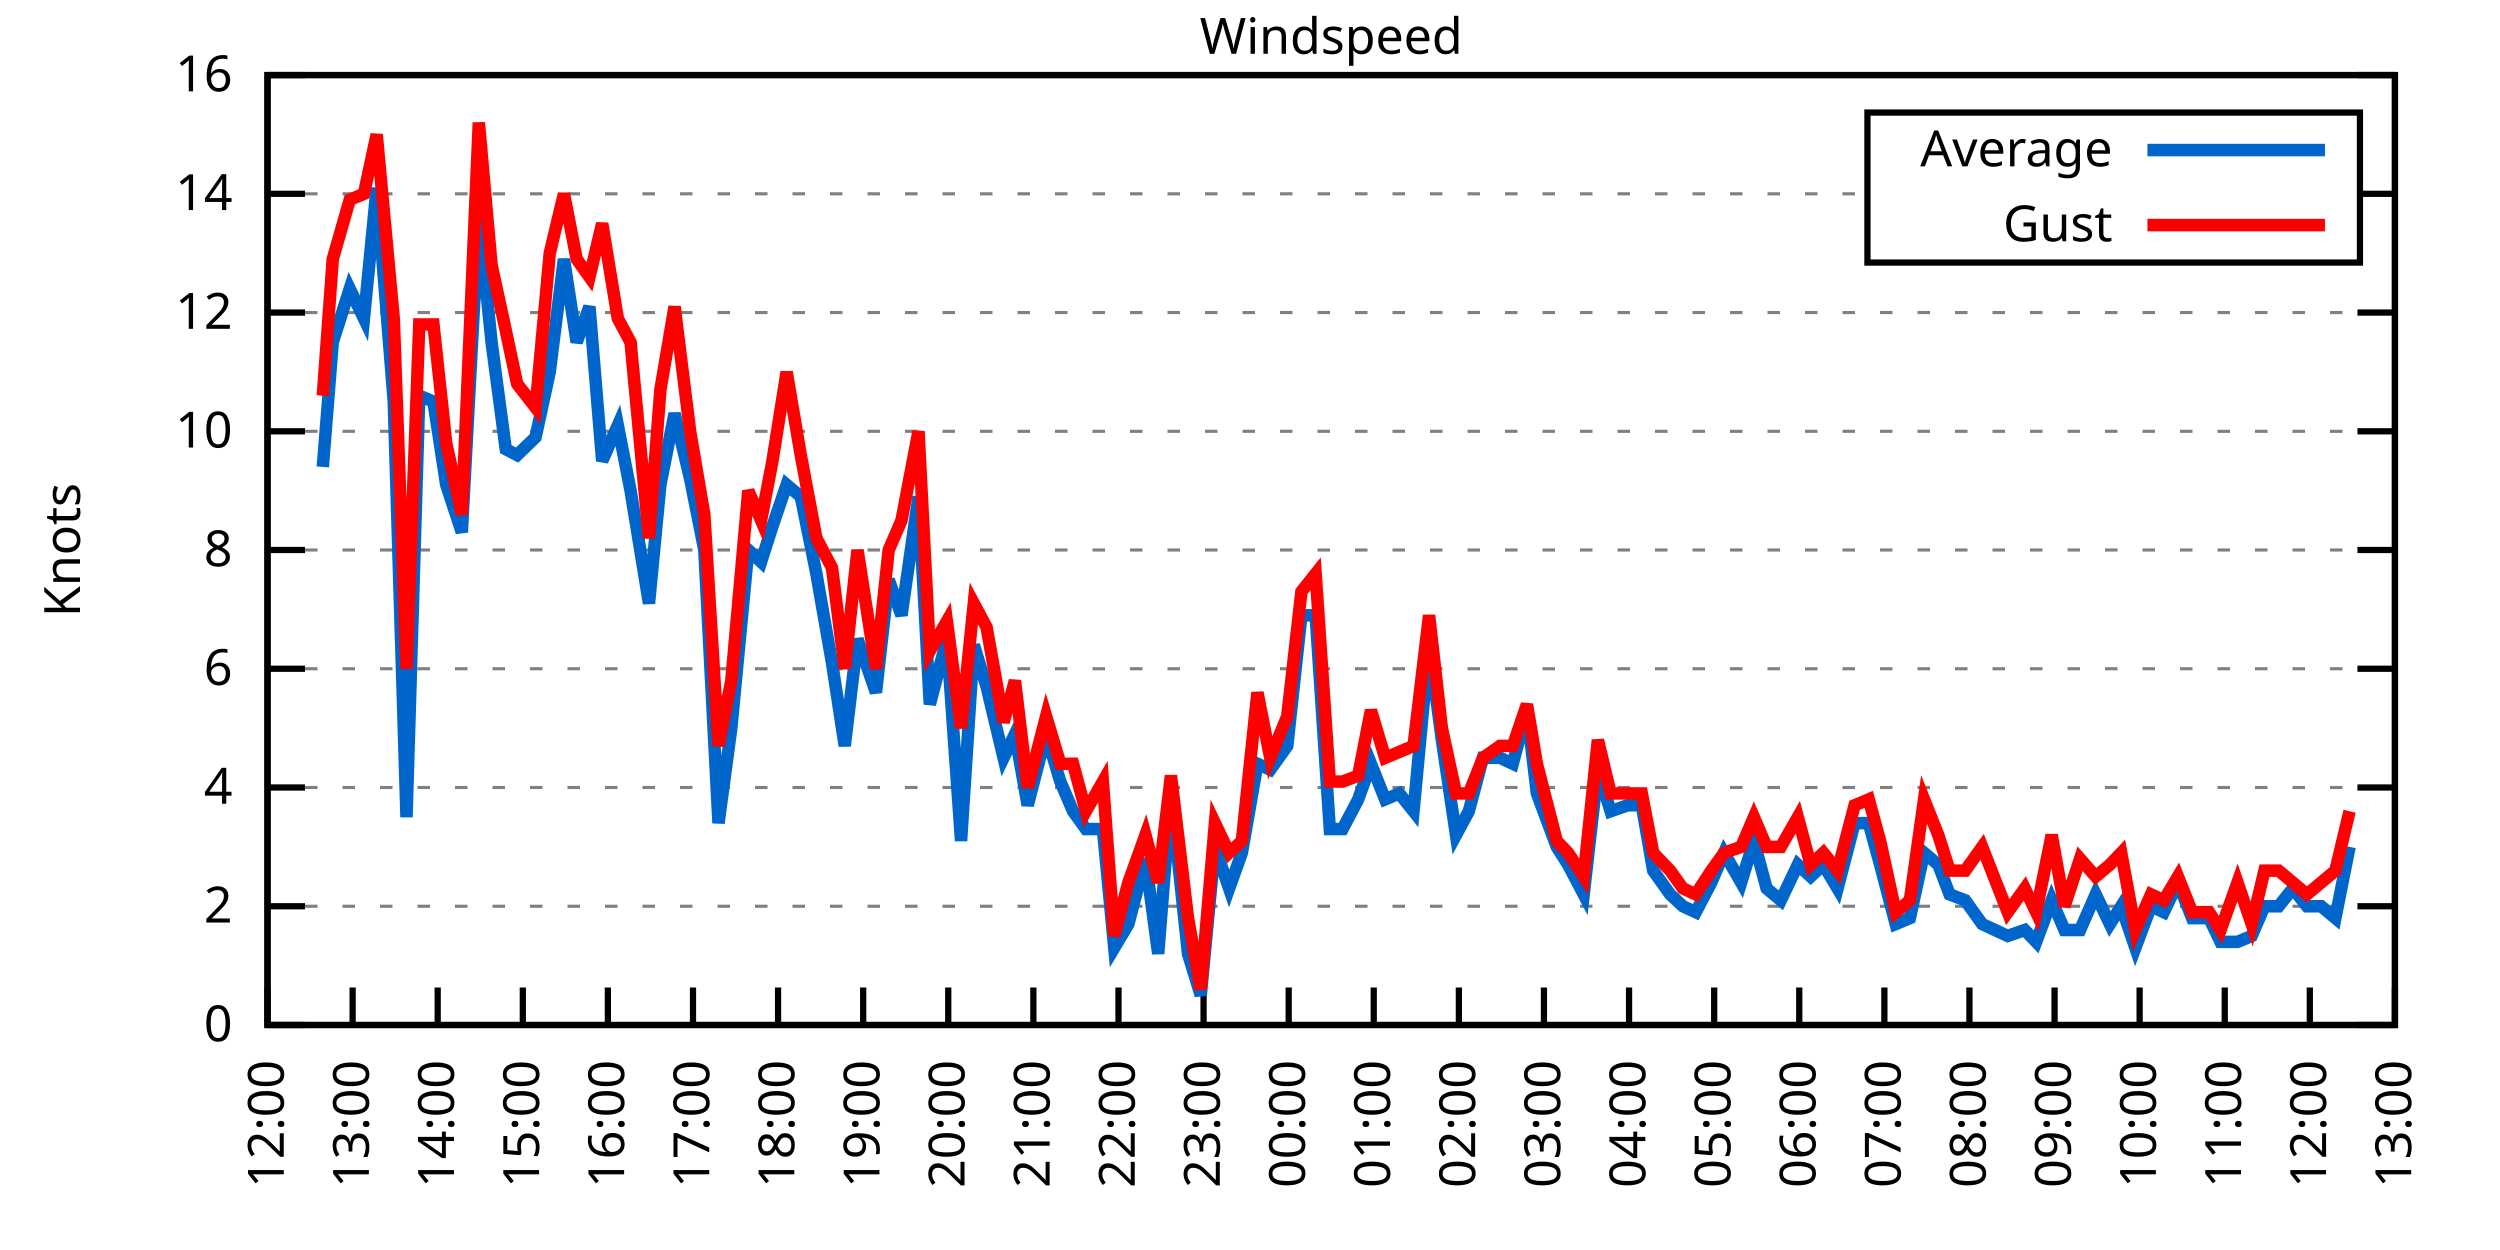
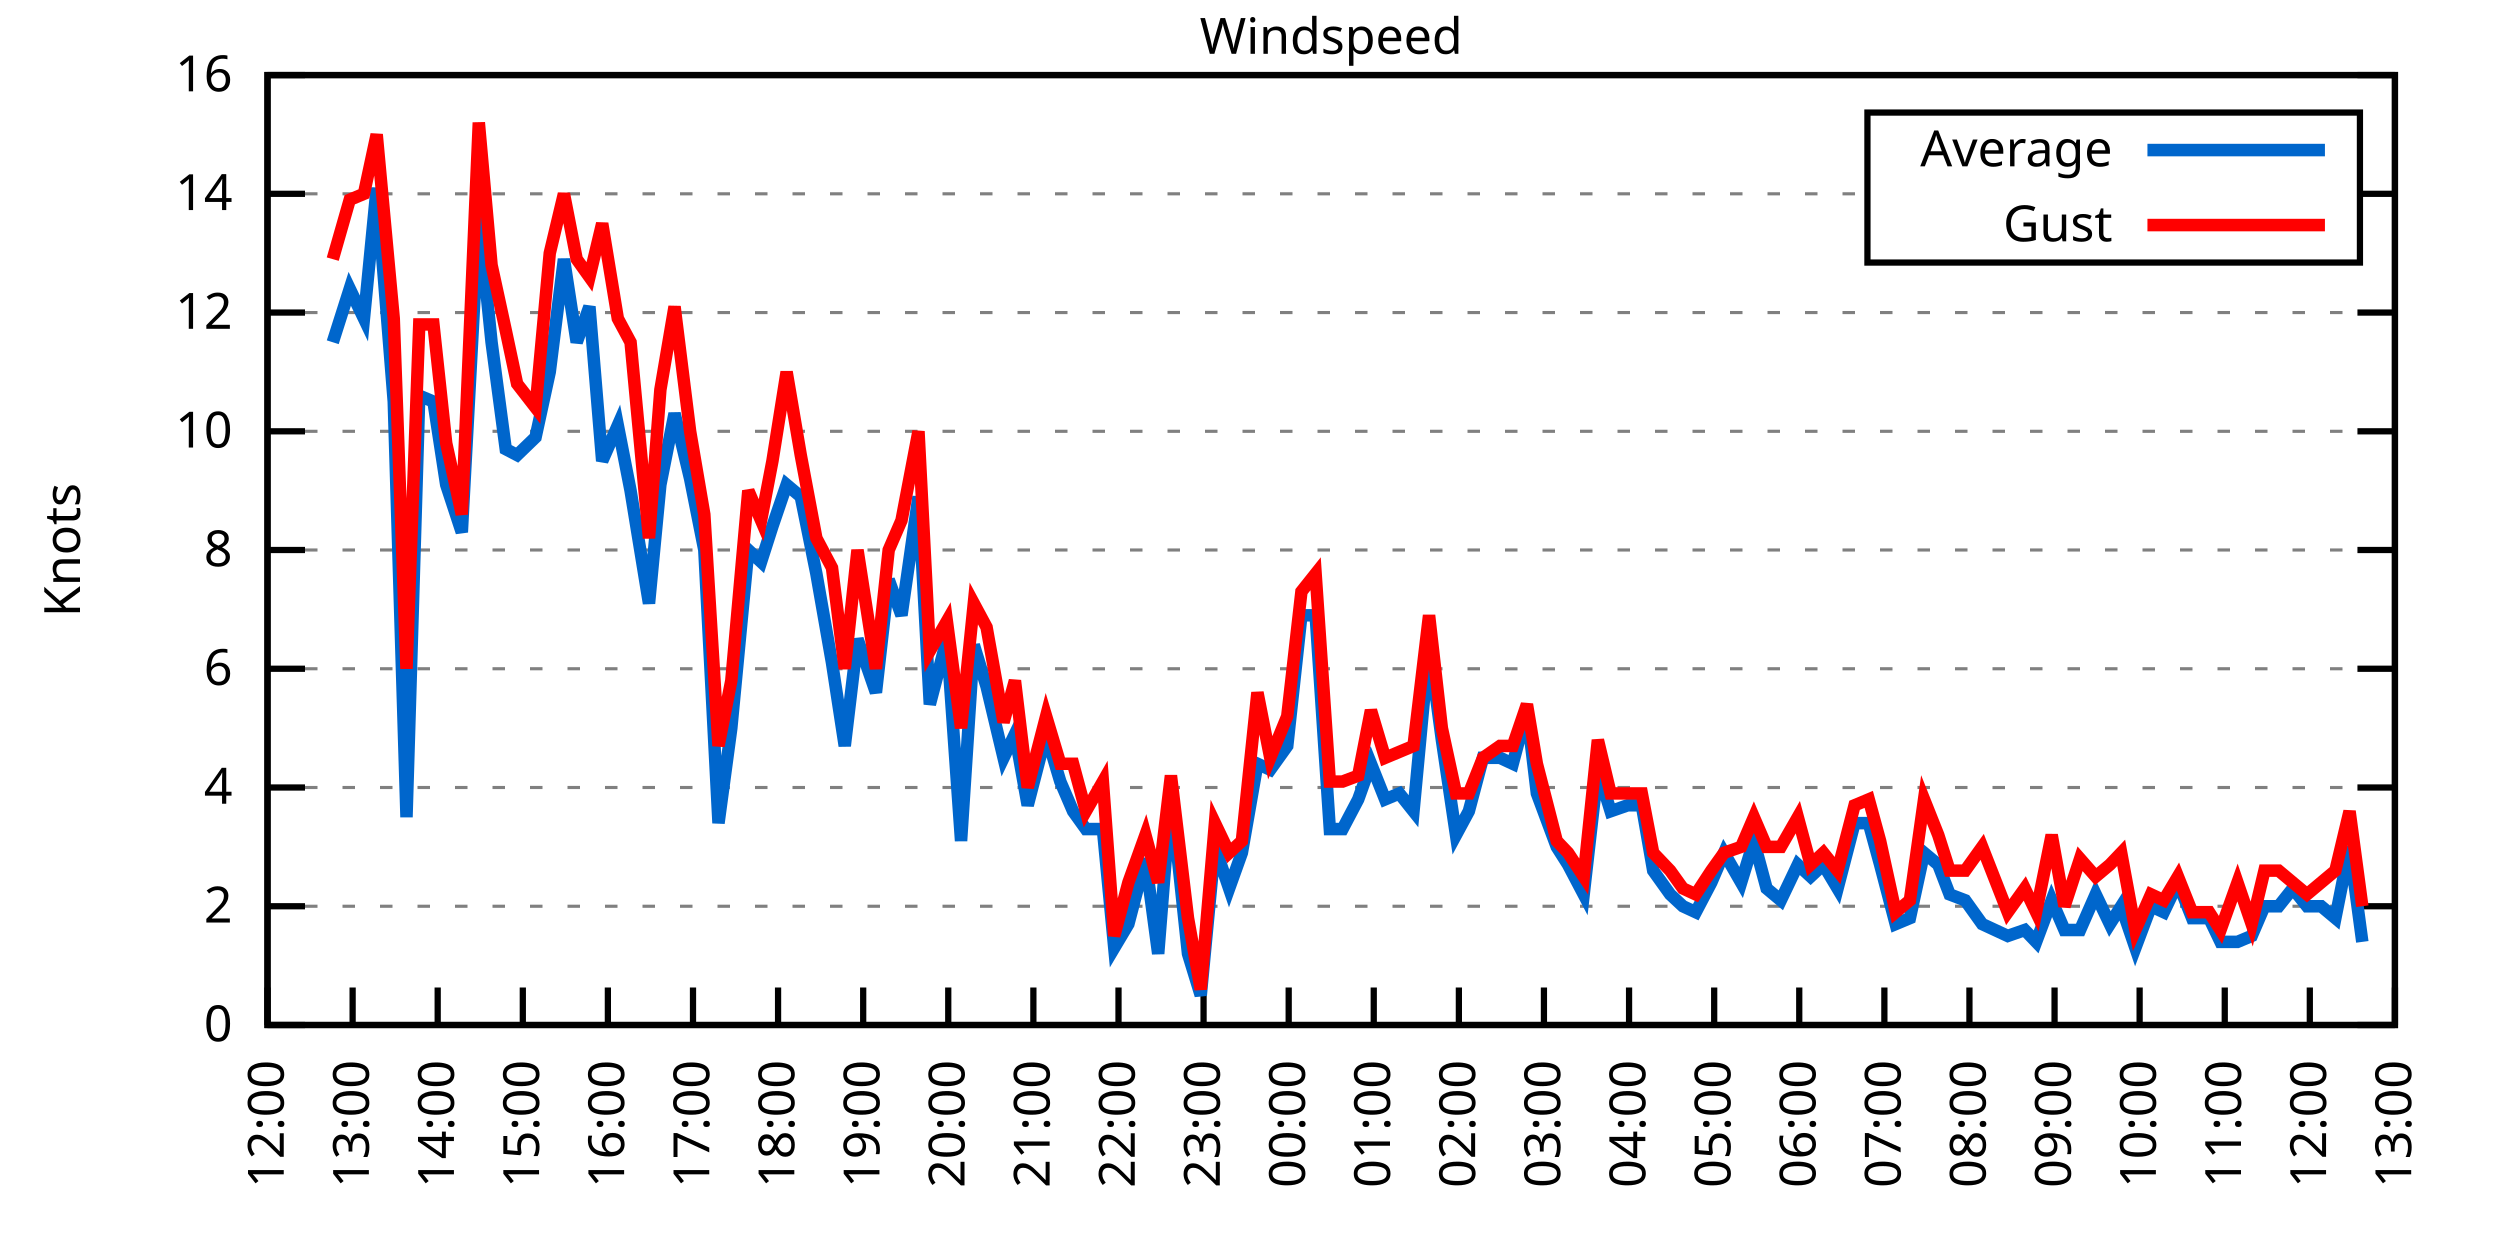
<svg xmlns="http://www.w3.org/2000/svg" xmlns:xlink="http://www.w3.org/1999/xlink" width="400" height="200" viewBox="0 0 400 200">
  <g id="gnuplot_canvas">
    <rect x="0" y="0" width="400" height="200" fill="none" />
    <defs>
      <circle id="gpDot" r="0.5" stroke-width="0.5" stroke="currentColor" />
      <path id="gpPt0" stroke-width="0.333" stroke="currentColor" d="M-1,0 h2 M0,-1 v2" />
      <path id="gpPt1" stroke-width="0.333" stroke="currentColor" d="M-1,-1 L1,1 M1,-1 L-1,1" />
      <path id="gpPt2" stroke-width="0.333" stroke="currentColor" d="M-1,0 L1,0 M0,-1 L0,1 M-1,-1 L1,1 M-1,1 L1,-1" />
      <rect id="gpPt3" stroke-width="0.333" stroke="currentColor" x="-1" y="-1" width="2" height="2" />
      <rect id="gpPt4" stroke-width="0.333" stroke="currentColor" fill="currentColor" x="-1" y="-1" width="2" height="2" />
      <circle id="gpPt5" stroke-width="0.333" stroke="currentColor" cx="0" cy="0" r="1" />
      <use xlink:href="#gpPt5" id="gpPt6" fill="currentColor" stroke="none" />
      <path id="gpPt7" stroke-width="0.333" stroke="currentColor" d="M0,-1.33 L-1.33,0.67 L1.33,0.67 z" />
      <use xlink:href="#gpPt7" id="gpPt8" fill="currentColor" stroke="none" />
      <use xlink:href="#gpPt7" id="gpPt9" stroke="currentColor" transform="rotate(180)" />
      <use xlink:href="#gpPt9" id="gpPt10" fill="currentColor" stroke="none" />
      <use xlink:href="#gpPt3" id="gpPt11" stroke="currentColor" transform="rotate(45)" />
      <use xlink:href="#gpPt11" id="gpPt12" fill="currentColor" stroke="none" />
      <path id="gpPt13" stroke-width="0.333" stroke="currentColor" d="M0,1.330 L1.265,0.411 L0.782,-1.067 L-0.782,-1.076 L-1.265,0.411 z" />
      <use xlink:href="#gpPt13" id="gpPt14" fill="currentColor" stroke="none" />
      <filter id="textbox" filterUnits="objectBoundingBox" x="0" y="0" height="1" width="1">
        <feFlood flood-color="white" flood-opacity="1" result="bgnd" />
        <feComposite in="SourceGraphic" in2="bgnd" operator="atop" />
      </filter>
      <filter id="greybox" filterUnits="objectBoundingBox" x="0" y="0" height="1" width="1">
        <feFlood flood-color="lightgrey" flood-opacity="1" result="grey" />
        <feComposite in="SourceGraphic" in2="grey" operator="atop" />
      </filter>
    </defs>
    <g fill="none" color="white" stroke="currentColor" stroke-width="1.00" stroke-linecap="butt" stroke-linejoin="miter">
</g>
    <g fill="none" color="black" stroke="currentColor" stroke-width="1.00" stroke-linecap="butt" stroke-linejoin="miter">
      <g stroke="none" shape-rendering="crispEdges">
        <polygon fill="rgb(255, 255, 255)" points="42.80,164.00 383.18,164.00 383.18,12.02 42.80,12.02 " />
      </g>
    </g>
    <g fill="none" color="black" stroke="currentColor" stroke-width="1.00" stroke-linecap="butt" stroke-linejoin="miter">
</g>
    <g fill="none" color="black" stroke="black" stroke-width="0.50" stroke-linecap="butt" stroke-linejoin="miter">
</g>
    <g fill="none" color="gray" stroke="currentColor" stroke-width="0.50" stroke-linecap="butt" stroke-linejoin="miter">
      <path stroke="gray" stroke-dasharray="2,4" class="gridline" d="M42.80,164.00 L383.19,164.00  " />
    </g>
    <g fill="none" color="gray" stroke="gray" stroke-width="1.00" stroke-linecap="butt" stroke-linejoin="miter">
</g>
    <g fill="none" color="black" stroke="currentColor" stroke-width="1.00" stroke-linecap="butt" stroke-linejoin="miter">
      <path stroke="black" d="M42.80,164.00 L48.80,164.00 M383.19,164.00 L377.19,164.00  " />
      <g transform="translate(37.20,166.60)" stroke="none" fill="black" font-family="Sans" font-size="8.00" text-anchor="end">
        <text>
          <tspan font-family="Sans"> 0</tspan>
        </text>
      </g>
    </g>
    <g fill="none" color="black" stroke="currentColor" stroke-width="1.00" stroke-linecap="butt" stroke-linejoin="miter">
</g>
    <g fill="none" color="black" stroke="black" stroke-width="0.50" stroke-linecap="butt" stroke-linejoin="miter">
</g>
    <g fill="none" color="gray" stroke="currentColor" stroke-width="0.50" stroke-linecap="butt" stroke-linejoin="miter">
      <path stroke="gray" stroke-dasharray="2,4" class="gridline" d="M42.80,145.00 L383.19,145.00  " />
    </g>
    <g fill="none" color="gray" stroke="gray" stroke-width="1.00" stroke-linecap="butt" stroke-linejoin="miter">
</g>
    <g fill="none" color="black" stroke="currentColor" stroke-width="1.00" stroke-linecap="butt" stroke-linejoin="miter">
      <path stroke="black" d="M42.80,145.00 L48.80,145.00 M383.19,145.00 L377.19,145.00  " />
      <g transform="translate(37.20,147.60)" stroke="none" fill="black" font-family="Sans" font-size="8.00" text-anchor="end">
        <text>
          <tspan font-family="Sans"> 2</tspan>
        </text>
      </g>
    </g>
    <g fill="none" color="black" stroke="currentColor" stroke-width="1.00" stroke-linecap="butt" stroke-linejoin="miter">
</g>
    <g fill="none" color="black" stroke="black" stroke-width="0.50" stroke-linecap="butt" stroke-linejoin="miter">
</g>
    <g fill="none" color="gray" stroke="currentColor" stroke-width="0.50" stroke-linecap="butt" stroke-linejoin="miter">
      <path stroke="gray" stroke-dasharray="2,4" class="gridline" d="M42.80,126.00 L383.19,126.00  " />
    </g>
    <g fill="none" color="gray" stroke="gray" stroke-width="1.00" stroke-linecap="butt" stroke-linejoin="miter">
</g>
    <g fill="none" color="black" stroke="currentColor" stroke-width="1.00" stroke-linecap="butt" stroke-linejoin="miter">
      <path stroke="black" d="M42.80,126.00 L48.80,126.00 M383.19,126.00 L377.19,126.00  " />
      <g transform="translate(37.20,128.60)" stroke="none" fill="black" font-family="Sans" font-size="8.00" text-anchor="end">
        <text>
          <tspan font-family="Sans"> 4</tspan>
        </text>
      </g>
    </g>
    <g fill="none" color="black" stroke="currentColor" stroke-width="1.00" stroke-linecap="butt" stroke-linejoin="miter">
</g>
    <g fill="none" color="black" stroke="black" stroke-width="0.50" stroke-linecap="butt" stroke-linejoin="miter">
</g>
    <g fill="none" color="gray" stroke="currentColor" stroke-width="0.50" stroke-linecap="butt" stroke-linejoin="miter">
      <path stroke="gray" stroke-dasharray="2,4" class="gridline" d="M42.80,107.00 L383.19,107.00  " />
    </g>
    <g fill="none" color="gray" stroke="gray" stroke-width="1.00" stroke-linecap="butt" stroke-linejoin="miter">
</g>
    <g fill="none" color="black" stroke="currentColor" stroke-width="1.00" stroke-linecap="butt" stroke-linejoin="miter">
      <path stroke="black" d="M42.80,107.00 L48.80,107.00 M383.19,107.00 L377.19,107.00  " />
      <g transform="translate(37.20,109.60)" stroke="none" fill="black" font-family="Sans" font-size="8.00" text-anchor="end">
        <text>
          <tspan font-family="Sans"> 6</tspan>
        </text>
      </g>
    </g>
    <g fill="none" color="black" stroke="currentColor" stroke-width="1.00" stroke-linecap="butt" stroke-linejoin="miter">
</g>
    <g fill="none" color="black" stroke="black" stroke-width="0.50" stroke-linecap="butt" stroke-linejoin="miter">
</g>
    <g fill="none" color="gray" stroke="currentColor" stroke-width="0.50" stroke-linecap="butt" stroke-linejoin="miter">
      <path stroke="gray" stroke-dasharray="2,4" class="gridline" d="M42.80,88.00 L383.19,88.00  " />
    </g>
    <g fill="none" color="gray" stroke="gray" stroke-width="1.00" stroke-linecap="butt" stroke-linejoin="miter">
</g>
    <g fill="none" color="black" stroke="currentColor" stroke-width="1.00" stroke-linecap="butt" stroke-linejoin="miter">
      <path stroke="black" d="M42.80,88.00 L48.80,88.00 M383.19,88.00 L377.19,88.00  " />
      <g transform="translate(37.20,90.60)" stroke="none" fill="black" font-family="Sans" font-size="8.00" text-anchor="end">
        <text>
          <tspan font-family="Sans"> 8</tspan>
        </text>
      </g>
    </g>
    <g fill="none" color="black" stroke="currentColor" stroke-width="1.00" stroke-linecap="butt" stroke-linejoin="miter">
</g>
    <g fill="none" color="black" stroke="black" stroke-width="0.50" stroke-linecap="butt" stroke-linejoin="miter">
</g>
    <g fill="none" color="gray" stroke="currentColor" stroke-width="0.50" stroke-linecap="butt" stroke-linejoin="miter">
      <path stroke="gray" stroke-dasharray="2,4" class="gridline" d="M42.80,69.01 L383.19,69.01  " />
    </g>
    <g fill="none" color="gray" stroke="gray" stroke-width="1.00" stroke-linecap="butt" stroke-linejoin="miter">
</g>
    <g fill="none" color="black" stroke="currentColor" stroke-width="1.00" stroke-linecap="butt" stroke-linejoin="miter">
      <path stroke="black" d="M42.80,69.01 L48.80,69.01 M383.19,69.01 L377.19,69.01  " />
      <g transform="translate(37.20,71.61)" stroke="none" fill="black" font-family="Sans" font-size="8.00" text-anchor="end">
        <text>
          <tspan font-family="Sans"> 10</tspan>
        </text>
      </g>
    </g>
    <g fill="none" color="black" stroke="currentColor" stroke-width="1.00" stroke-linecap="butt" stroke-linejoin="miter">
</g>
    <g fill="none" color="black" stroke="black" stroke-width="0.50" stroke-linecap="butt" stroke-linejoin="miter">
</g>
    <g fill="none" color="gray" stroke="currentColor" stroke-width="0.50" stroke-linecap="butt" stroke-linejoin="miter">
      <path stroke="gray" stroke-dasharray="2,4" class="gridline" d="M42.80,50.01 L383.19,50.01  " />
    </g>
    <g fill="none" color="gray" stroke="gray" stroke-width="1.00" stroke-linecap="butt" stroke-linejoin="miter">
</g>
    <g fill="none" color="black" stroke="currentColor" stroke-width="1.00" stroke-linecap="butt" stroke-linejoin="miter">
      <path stroke="black" d="M42.80,50.01 L48.80,50.01 M383.19,50.01 L377.19,50.01  " />
      <g transform="translate(37.20,52.61)" stroke="none" fill="black" font-family="Sans" font-size="8.00" text-anchor="end">
        <text>
          <tspan font-family="Sans"> 12</tspan>
        </text>
      </g>
    </g>
    <g fill="none" color="black" stroke="currentColor" stroke-width="1.00" stroke-linecap="butt" stroke-linejoin="miter">
</g>
    <g fill="none" color="black" stroke="black" stroke-width="0.50" stroke-linecap="butt" stroke-linejoin="miter">
</g>
    <g fill="none" color="gray" stroke="currentColor" stroke-width="0.50" stroke-linecap="butt" stroke-linejoin="miter">
      <path stroke="gray" stroke-dasharray="2,4" class="gridline" d="M42.80,31.01 L298.79,31.01 M377.59,31.01 L383.19,31.01  " />
    </g>
    <g fill="none" color="gray" stroke="gray" stroke-width="1.00" stroke-linecap="butt" stroke-linejoin="miter">
</g>
    <g fill="none" color="black" stroke="currentColor" stroke-width="1.00" stroke-linecap="butt" stroke-linejoin="miter">
      <path stroke="black" d="M42.80,31.01 L48.80,31.01 M383.19,31.01 L377.19,31.01  " />
      <g transform="translate(37.20,33.61)" stroke="none" fill="black" font-family="Sans" font-size="8.00" text-anchor="end">
        <text>
          <tspan font-family="Sans"> 14</tspan>
        </text>
      </g>
    </g>
    <g fill="none" color="black" stroke="currentColor" stroke-width="1.00" stroke-linecap="butt" stroke-linejoin="miter">
</g>
    <g fill="none" color="black" stroke="black" stroke-width="0.50" stroke-linecap="butt" stroke-linejoin="miter">
</g>
    <g fill="none" color="gray" stroke="currentColor" stroke-width="0.50" stroke-linecap="butt" stroke-linejoin="miter">
      <path stroke="gray" stroke-dasharray="2,4" class="gridline" d="M42.80,12.01 L383.19,12.01  " />
    </g>
    <g fill="none" color="gray" stroke="gray" stroke-width="1.00" stroke-linecap="butt" stroke-linejoin="miter">
</g>
    <g fill="none" color="black" stroke="currentColor" stroke-width="1.00" stroke-linecap="butt" stroke-linejoin="miter">
      <path stroke="black" d="M42.80,12.01 L48.80,12.01 M383.19,12.01 L377.19,12.01  " />
      <g transform="translate(37.20,14.61)" stroke="none" fill="black" font-family="Sans" font-size="8.00" text-anchor="end">
        <text>
          <tspan font-family="Sans"> 16</tspan>
        </text>
      </g>
    </g>
    <g fill="none" color="black" stroke="currentColor" stroke-width="1.00" stroke-linecap="butt" stroke-linejoin="miter">
      <path stroke="black" d="M42.80,164.00 L42.80,158.00  " />
      <g transform="translate(45.40,169.60) rotate(270.00)" stroke="none" fill="black" font-family="Sans" font-size="8.00" text-anchor="end">
        <text>
          <tspan font-family="Sans">12:00</tspan>
        </text>
      </g>
    </g>
    <g fill="none" color="black" stroke="currentColor" stroke-width="1.00" stroke-linecap="butt" stroke-linejoin="miter">
      <path stroke="black" d="M56.42,164.00 L56.42,158.00  " />
      <g transform="translate(59.02,169.60) rotate(270.00)" stroke="none" fill="black" font-family="Sans" font-size="8.00" text-anchor="end">
        <text>
          <tspan font-family="Sans">13:00</tspan>
        </text>
      </g>
    </g>
    <g fill="none" color="black" stroke="currentColor" stroke-width="1.00" stroke-linecap="butt" stroke-linejoin="miter">
      <path stroke="black" d="M70.03,164.00 L70.03,158.00  " />
      <g transform="translate(72.63,169.60) rotate(270.00)" stroke="none" fill="black" font-family="Sans" font-size="8.00" text-anchor="end">
        <text>
          <tspan font-family="Sans">14:00</tspan>
        </text>
      </g>
    </g>
    <g fill="none" color="black" stroke="currentColor" stroke-width="1.00" stroke-linecap="butt" stroke-linejoin="miter">
      <path stroke="black" d="M83.65,164.00 L83.65,158.00  " />
      <g transform="translate(86.25,169.60) rotate(270.00)" stroke="none" fill="black" font-family="Sans" font-size="8.00" text-anchor="end">
        <text>
          <tspan font-family="Sans">15:00</tspan>
        </text>
      </g>
    </g>
    <g fill="none" color="black" stroke="currentColor" stroke-width="1.00" stroke-linecap="butt" stroke-linejoin="miter">
      <path stroke="black" d="M97.26,164.00 L97.26,158.00  " />
      <g transform="translate(99.86,169.60) rotate(270.00)" stroke="none" fill="black" font-family="Sans" font-size="8.00" text-anchor="end">
        <text>
          <tspan font-family="Sans">16:00</tspan>
        </text>
      </g>
    </g>
    <g fill="none" color="black" stroke="currentColor" stroke-width="1.00" stroke-linecap="butt" stroke-linejoin="miter">
      <path stroke="black" d="M110.88,164.00 L110.88,158.00  " />
      <g transform="translate(113.48,169.60) rotate(270.00)" stroke="none" fill="black" font-family="Sans" font-size="8.00" text-anchor="end">
        <text>
          <tspan font-family="Sans">17:00</tspan>
        </text>
      </g>
    </g>
    <g fill="none" color="black" stroke="currentColor" stroke-width="1.00" stroke-linecap="butt" stroke-linejoin="miter">
      <path stroke="black" d="M124.49,164.00 L124.49,158.00  " />
      <g transform="translate(127.09,169.60) rotate(270.00)" stroke="none" fill="black" font-family="Sans" font-size="8.00" text-anchor="end">
        <text>
          <tspan font-family="Sans">18:00</tspan>
        </text>
      </g>
    </g>
    <g fill="none" color="black" stroke="currentColor" stroke-width="1.00" stroke-linecap="butt" stroke-linejoin="miter">
      <path stroke="black" d="M138.11,164.00 L138.11,158.00  " />
      <g transform="translate(140.71,169.60) rotate(270.00)" stroke="none" fill="black" font-family="Sans" font-size="8.00" text-anchor="end">
        <text>
          <tspan font-family="Sans">19:00</tspan>
        </text>
      </g>
    </g>
    <g fill="none" color="black" stroke="currentColor" stroke-width="1.00" stroke-linecap="butt" stroke-linejoin="miter">
      <path stroke="black" d="M151.72,164.00 L151.72,158.00  " />
      <g transform="translate(154.32,169.60) rotate(270.00)" stroke="none" fill="black" font-family="Sans" font-size="8.00" text-anchor="end">
        <text>
          <tspan font-family="Sans">20:00</tspan>
        </text>
      </g>
    </g>
    <g fill="none" color="black" stroke="currentColor" stroke-width="1.00" stroke-linecap="butt" stroke-linejoin="miter">
      <path stroke="black" d="M165.34,164.00 L165.34,158.00  " />
      <g transform="translate(167.94,169.60) rotate(270.00)" stroke="none" fill="black" font-family="Sans" font-size="8.00" text-anchor="end">
        <text>
          <tspan font-family="Sans">21:00</tspan>
        </text>
      </g>
    </g>
    <g fill="none" color="black" stroke="currentColor" stroke-width="1.00" stroke-linecap="butt" stroke-linejoin="miter">
      <path stroke="black" d="M178.96,164.00 L178.96,158.00  " />
      <g transform="translate(181.56,169.60) rotate(270.00)" stroke="none" fill="black" font-family="Sans" font-size="8.00" text-anchor="end">
        <text>
          <tspan font-family="Sans">22:00</tspan>
        </text>
      </g>
    </g>
    <g fill="none" color="black" stroke="currentColor" stroke-width="1.00" stroke-linecap="butt" stroke-linejoin="miter">
      <path stroke="black" d="M192.57,164.00 L192.57,158.00  " />
      <g transform="translate(195.17,169.60) rotate(270.00)" stroke="none" fill="black" font-family="Sans" font-size="8.00" text-anchor="end">
        <text>
          <tspan font-family="Sans">23:00</tspan>
        </text>
      </g>
    </g>
    <g fill="none" color="black" stroke="currentColor" stroke-width="1.00" stroke-linecap="butt" stroke-linejoin="miter">
      <path stroke="black" d="M206.19,164.00 L206.19,158.00  " />
      <g transform="translate(208.79,169.60) rotate(270.00)" stroke="none" fill="black" font-family="Sans" font-size="8.00" text-anchor="end">
        <text>
          <tspan font-family="Sans">00:00</tspan>
        </text>
      </g>
    </g>
    <g fill="none" color="black" stroke="currentColor" stroke-width="1.00" stroke-linecap="butt" stroke-linejoin="miter">
      <path stroke="black" d="M219.80,164.00 L219.80,158.00  " />
      <g transform="translate(222.40,169.60) rotate(270.00)" stroke="none" fill="black" font-family="Sans" font-size="8.00" text-anchor="end">
        <text>
          <tspan font-family="Sans">01:00</tspan>
        </text>
      </g>
    </g>
    <g fill="none" color="black" stroke="currentColor" stroke-width="1.00" stroke-linecap="butt" stroke-linejoin="miter">
      <path stroke="black" d="M233.42,164.00 L233.42,158.00  " />
      <g transform="translate(236.02,169.60) rotate(270.00)" stroke="none" fill="black" font-family="Sans" font-size="8.00" text-anchor="end">
        <text>
          <tspan font-family="Sans">02:00</tspan>
        </text>
      </g>
    </g>
    <g fill="none" color="black" stroke="currentColor" stroke-width="1.00" stroke-linecap="butt" stroke-linejoin="miter">
      <path stroke="black" d="M247.03,164.00 L247.03,158.00  " />
      <g transform="translate(249.63,169.60) rotate(270.00)" stroke="none" fill="black" font-family="Sans" font-size="8.00" text-anchor="end">
        <text>
          <tspan font-family="Sans">03:00</tspan>
        </text>
      </g>
    </g>
    <g fill="none" color="black" stroke="currentColor" stroke-width="1.00" stroke-linecap="butt" stroke-linejoin="miter">
      <path stroke="black" d="M260.65,164.00 L260.65,158.00  " />
      <g transform="translate(263.25,169.60) rotate(270.00)" stroke="none" fill="black" font-family="Sans" font-size="8.00" text-anchor="end">
        <text>
          <tspan font-family="Sans">04:00</tspan>
        </text>
      </g>
    </g>
    <g fill="none" color="black" stroke="currentColor" stroke-width="1.00" stroke-linecap="butt" stroke-linejoin="miter">
      <path stroke="black" d="M274.27,164.00 L274.27,158.00  " />
      <g transform="translate(276.87,169.60) rotate(270.00)" stroke="none" fill="black" font-family="Sans" font-size="8.00" text-anchor="end">
        <text>
          <tspan font-family="Sans">05:00</tspan>
        </text>
      </g>
    </g>
    <g fill="none" color="black" stroke="currentColor" stroke-width="1.00" stroke-linecap="butt" stroke-linejoin="miter">
      <path stroke="black" d="M287.88,164.00 L287.88,158.00  " />
      <g transform="translate(290.48,169.60) rotate(270.00)" stroke="none" fill="black" font-family="Sans" font-size="8.00" text-anchor="end">
        <text>
          <tspan font-family="Sans">06:00</tspan>
        </text>
      </g>
    </g>
    <g fill="none" color="black" stroke="currentColor" stroke-width="1.00" stroke-linecap="butt" stroke-linejoin="miter">
      <path stroke="black" d="M301.50,164.00 L301.50,158.00  " />
      <g transform="translate(304.10,169.60) rotate(270.00)" stroke="none" fill="black" font-family="Sans" font-size="8.00" text-anchor="end">
        <text>
          <tspan font-family="Sans">07:00</tspan>
        </text>
      </g>
    </g>
    <g fill="none" color="black" stroke="currentColor" stroke-width="1.00" stroke-linecap="butt" stroke-linejoin="miter">
      <path stroke="black" d="M315.11,164.00 L315.11,158.00  " />
      <g transform="translate(317.71,169.60) rotate(270.00)" stroke="none" fill="black" font-family="Sans" font-size="8.00" text-anchor="end">
        <text>
          <tspan font-family="Sans">08:00</tspan>
        </text>
      </g>
    </g>
    <g fill="none" color="black" stroke="currentColor" stroke-width="1.00" stroke-linecap="butt" stroke-linejoin="miter">
      <path stroke="black" d="M328.73,164.00 L328.73,158.00  " />
      <g transform="translate(331.33,169.60) rotate(270.00)" stroke="none" fill="black" font-family="Sans" font-size="8.00" text-anchor="end">
        <text>
          <tspan font-family="Sans">09:00</tspan>
        </text>
      </g>
    </g>
    <g fill="none" color="black" stroke="currentColor" stroke-width="1.00" stroke-linecap="butt" stroke-linejoin="miter">
      <path stroke="black" d="M342.34,164.00 L342.34,158.00  " />
      <g transform="translate(344.94,169.60) rotate(270.00)" stroke="none" fill="black" font-family="Sans" font-size="8.00" text-anchor="end">
        <text>
          <tspan font-family="Sans">10:00</tspan>
        </text>
      </g>
    </g>
    <g fill="none" color="black" stroke="currentColor" stroke-width="1.00" stroke-linecap="butt" stroke-linejoin="miter">
      <path stroke="black" d="M355.96,164.00 L355.96,158.00  " />
      <g transform="translate(358.56,169.60) rotate(270.00)" stroke="none" fill="black" font-family="Sans" font-size="8.00" text-anchor="end">
        <text>
          <tspan font-family="Sans">11:00</tspan>
        </text>
      </g>
    </g>
    <g fill="none" color="black" stroke="currentColor" stroke-width="1.00" stroke-linecap="butt" stroke-linejoin="miter">
      <path stroke="black" d="M369.57,164.00 L369.57,158.00  " />
      <g transform="translate(372.17,169.60) rotate(270.00)" stroke="none" fill="black" font-family="Sans" font-size="8.00" text-anchor="end">
        <text>
          <tspan font-family="Sans">12:00</tspan>
        </text>
      </g>
    </g>
    <g fill="none" color="black" stroke="currentColor" stroke-width="1.00" stroke-linecap="butt" stroke-linejoin="miter">
      <path stroke="black" d="M383.19,164.00 L383.19,158.00  " />
      <g transform="translate(385.79,169.60) rotate(270.00)" stroke="none" fill="black" font-family="Sans" font-size="8.00" text-anchor="end">
        <text>
          <tspan font-family="Sans">13:00</tspan>
        </text>
      </g>
    </g>
    <g fill="none" color="black" stroke="currentColor" stroke-width="1.00" stroke-linecap="butt" stroke-linejoin="miter">
</g>
    <g fill="none" color="black" stroke="currentColor" stroke-width="1.00" stroke-linecap="butt" stroke-linejoin="miter">
      <path stroke="black" d="M42.80,12.01 L42.80,164.00 L383.19,164.00 L383.19,12.01 L42.80,12.01 Z  " />
    </g>
    <g fill="none" color="black" stroke="currentColor" stroke-width="1.00" stroke-linecap="butt" stroke-linejoin="miter">
</g>
    <g fill="none" color="black" stroke="currentColor" stroke-width="1.00" stroke-linecap="butt" stroke-linejoin="miter">
      <path stroke="black" d="M298.79,42.01 L298.79,18.01 L377.59,18.01 L377.59,42.01 L298.79,42.01 Z  " />
    </g>
    <g id="Windspeed_plot_1">
      <g fill="none" color="white" stroke="black" stroke-width="2.00" stroke-linecap="butt" stroke-linejoin="miter">
</g>
      <g fill="none" color="black" stroke="currentColor" stroke-width="2.00" stroke-linecap="butt" stroke-linejoin="miter">
        <g transform="translate(337.99,26.61)" stroke="none" fill="black" font-family="Sans" font-size="8.00" text-anchor="end">
          <text>
            <tspan font-family="Sans">Average</tspan>
          </text>
        </g>
      </g>
      <g fill="none" color="black" stroke="currentColor" stroke-width="2.00" stroke-linecap="butt" stroke-linejoin="miter">
-         <path stroke="rgb(  0, 102, 204)" d="M343.59,24.01 L371.99,24.01 M51.65,74.71 L53.24,54.76 L55.96,46.21 L58.23,50.96 L60.27,30.06 L63.00,64.26   L65.04,130.75 L67.08,63.31 L69.35,64.26 L71.39,77.56 L73.89,85.16 L76.61,34.81 L78.65,54.76 L80.92,71.86   L82.74,72.81 L85.69,69.96 L87.96,59.51 L90.23,41.46 L92.27,54.76 L94.31,49.06 L96.35,73.76 L98.85,68.06   L100.89,78.51 L103.84,96.55 L105.66,77.56 L107.93,66.16 L110.42,76.61 L112.69,88.00 L114.96,131.70 L117.01,116.50   L119.73,88.00 L121.77,89.90 L123.59,84.21 L125.86,77.56 L128.12,79.46 L130.62,91.80 L133.12,106.05 L135.16,119.35   L137.20,102.25 L140.15,110.80 L142.19,92.75 L144.24,98.45 L146.96,79.46 L148.77,112.70 L151.50,102.25 L153.77,134.55   L155.81,103.20 L157.85,109.85 L160.57,121.25 L162.39,117.45 L164.43,128.85 L167.38,117.45 L169.65,125.05 L171.69,129.80   L173.74,132.65 L176.46,132.65 L178.28,151.65 L180.54,147.85 L183.27,137.40 L185.31,152.60 L187.35,126.95 L190.08,152.60   L192.12,159.25 L194.39,135.50 L196.66,142.15 L198.70,136.45 L201.19,122.20 L203.24,123.15 L205.96,119.35 L208.23,98.45   L210.50,98.45 L212.77,132.65 L214.81,132.65 L217.31,127.90 L219.35,122.20 L221.62,127.90 L223.89,126.95 L226.16,129.80   L228.65,103.20 L230.70,118.40 L232.96,133.60 L235.01,129.80 L237.28,121.25 L240.00,121.25 L242.04,122.20 L244.31,113.65   L245.90,126.95 L249.08,135.50 L250.89,138.35 L253.39,143.10 L255.66,123.15 L257.70,129.80 L260.42,128.85 L262.69,128.85   L264.51,139.30 L267.23,143.10 L269.27,145.00 L271.32,145.95 L273.81,141.20 L275.85,136.45 L278.58,141.20 L280.62,134.55   L282.66,142.15 L284.93,144.05 L287.65,138.35 L289.70,140.25 L291.74,138.35 L294.01,142.15 L296.73,131.70 L299.00,131.70   L300.82,138.35 L303.31,147.85 L305.58,146.90 L307.85,136.45 L310.12,138.35 L311.94,143.10 L314.43,144.05 L317.15,147.85   L321.24,149.75 L323.96,148.80 L325.78,150.70 L328.27,144.05 L330.32,148.80 L332.81,148.80 L335.31,143.10 L337.58,147.85   L339.39,145.00 L341.66,151.65 L344.16,145.00 L346.20,145.95 L348.47,141.20 L350.74,146.90 L353.46,146.90 L355.28,150.70   L358.00,150.70 L360.27,149.75 L362.31,145.00 L364.58,145.00 L366.85,142.15 L369.12,145.00 L371.39,145.00 L373.66,146.90   L375.93,135.50  " />
+         <path stroke="rgb(  0, 102, 204)" d="M343.59,24.01 L371.99,24.01 M53.24,54.76 L55.96,46.21 L58.23,50.96 L60.27,30.06 L63.00,64.26 L65.04,130.75   L67.08,63.31 L69.35,64.26 L71.39,77.56 L73.89,85.16 L76.61,34.81 L78.65,54.76 L80.92,71.86 L82.74,72.81   L85.69,69.96 L87.96,59.51 L90.23,41.46 L92.27,54.76 L94.31,49.06 L96.35,73.76 L98.85,68.06 L100.89,78.51   L103.84,96.55 L105.66,77.56 L107.93,66.16 L110.42,76.61 L112.69,88.00 L114.96,131.70 L117.01,116.50 L119.73,88.00   L121.77,89.90 L123.59,84.21 L125.86,77.56 L128.12,79.46 L130.62,91.80 L133.12,106.05 L135.16,119.35 L137.20,102.25   L140.15,110.80 L142.19,92.75 L144.24,98.45 L146.96,79.46 L148.77,112.70 L151.50,102.25 L153.77,134.55 L155.81,103.20   L157.85,109.85 L160.57,121.25 L162.39,117.45 L164.43,128.85 L167.38,117.45 L169.65,125.05 L171.69,129.80 L173.74,132.65   L176.46,132.65 L178.28,151.65 L180.54,147.85 L183.27,137.40 L185.31,152.60 L187.35,126.95 L190.08,152.60 L192.12,159.25   L194.39,135.50 L196.66,142.15 L198.70,136.45 L201.19,122.20 L203.24,123.15 L205.96,119.35 L208.23,98.45 L210.50,98.45   L212.77,132.65 L214.81,132.65 L217.31,127.90 L219.35,122.20 L221.62,127.90 L223.89,126.95 L226.16,129.80 L228.65,103.20   L230.70,118.40 L232.96,133.60 L235.01,129.80 L237.28,121.25 L240.00,121.25 L242.04,122.20 L244.31,113.65 L245.90,126.95   L249.08,135.50 L250.89,138.35 L253.39,143.10 L255.66,123.15 L257.70,129.80 L260.42,128.85 L262.69,128.85 L264.51,139.30   L267.23,143.10 L269.27,145.00 L271.32,145.95 L273.81,141.20 L275.85,136.45 L278.58,141.20 L280.62,134.55 L282.66,142.15   L284.93,144.05 L287.65,138.35 L289.70,140.25 L291.74,138.35 L294.01,142.15 L296.73,131.70 L299.00,131.70 L300.82,138.35   L303.31,147.85 L305.58,146.90 L307.85,136.45 L310.12,138.35 L311.94,143.10 L314.43,144.05 L317.15,147.85 L321.24,149.75   L323.96,148.80 L325.78,150.70 L328.27,144.05 L330.32,148.80 L332.81,148.80 L335.31,143.10 L337.58,147.85 L339.39,145.00   L341.66,151.65 L344.16,145.00 L346.20,145.95 L348.47,141.20 L350.74,146.90 L353.46,146.90 L355.28,150.70 L358.00,150.70   L360.27,149.75 L362.31,145.00 L364.58,145.00 L366.85,142.15 L369.12,145.00 L371.39,145.00 L373.66,146.90 L375.93,135.50   L377.97,150.70  " />
      </g>
    </g>
    <g id="Windspeed_plot_2">
      <g fill="none" color="black" stroke="currentColor" stroke-width="2.00" stroke-linecap="butt" stroke-linejoin="miter">
        <g transform="translate(337.99,38.61)" stroke="none" fill="black" font-family="Sans" font-size="8.00" text-anchor="end">
          <text>
            <tspan font-family="Sans">Gust</tspan>
          </text>
        </g>
      </g>
      <g fill="none" color="black" stroke="currentColor" stroke-width="2.00" stroke-linecap="butt" stroke-linejoin="miter">
-         <path stroke="rgb(255,   0,   0)" d="M343.59,36.01 L371.99,36.01 M51.65,63.31 L53.24,41.46 L55.96,31.96 L58.23,31.01 L60.27,21.51 L63.00,50.96   L65.04,107.00 L67.08,51.91 L69.35,51.91 L71.39,70.91 L73.89,82.31 L76.61,19.61 L78.65,42.41 L80.92,52.86   L82.74,61.41 L85.69,65.21 L87.96,40.51 L90.23,31.01 L92.27,41.46 L94.31,44.31 L96.35,35.76 L98.85,50.96   L100.89,54.76 L103.84,86.11 L105.66,62.36 L107.93,49.06 L110.42,69.01 L112.69,82.31 L114.96,119.35 L117.01,108.90   L119.73,78.51 L121.77,83.26 L123.59,73.76 L125.86,59.51 L128.12,72.81 L130.62,86.11 L133.12,90.85 L135.16,107.00   L137.20,88.00 L140.15,107.00 L142.19,88.00 L144.24,83.26 L146.96,69.01 L148.77,104.15 L151.50,99.40 L153.77,116.50   L155.81,96.55 L157.85,100.35 L160.57,115.55 L162.39,108.90 L164.43,126.00 L167.38,114.60 L169.65,122.20 L171.69,122.20   L173.74,129.80 L176.46,125.05 L178.28,149.75 L180.54,141.20 L183.27,133.60 L185.31,141.20 L187.35,124.10 L190.08,146.90   L192.12,158.30 L194.39,131.70 L196.66,136.45 L198.70,134.55 L201.19,110.80 L203.24,121.25 L205.96,114.60 L208.23,94.65   L210.50,91.80 L212.77,125.05 L214.81,125.05 L217.31,124.10 L219.35,113.65 L221.62,121.25 L223.89,120.30 L226.16,119.35   L228.65,98.45 L230.70,116.50 L232.96,126.95 L235.01,126.95 L237.28,121.25 L240.00,119.35 L242.04,119.35 L244.31,112.70   L245.90,122.20 L249.08,134.55 L250.89,136.45 L253.39,140.25 L255.66,118.40 L257.70,126.95 L260.42,126.95 L262.69,126.95   L264.51,136.45 L267.23,139.30 L269.27,142.15 L271.32,143.10 L273.81,139.30 L275.85,136.45 L278.58,135.50 L280.62,130.75   L282.66,135.50 L284.93,135.50 L287.65,130.75 L289.70,138.35 L291.74,136.45 L294.01,139.30 L296.73,128.85 L299.00,127.90   L300.82,134.55 L303.31,145.95 L305.58,144.05 L307.85,127.90 L310.12,133.60 L311.94,139.30 L314.43,139.30 L317.15,135.50   L321.24,145.95 L323.96,142.15 L325.78,145.95 L328.27,133.60 L330.32,145.00 L332.81,137.40 L335.31,140.25 L337.58,138.35   L339.39,136.45 L341.66,148.80 L344.16,143.10 L346.20,144.05 L348.47,140.25 L350.74,145.95 L353.46,145.95 L355.28,148.80   L358.00,141.20 L360.27,147.85 L362.31,139.30 L364.58,139.30 L366.85,141.20 L369.12,143.10 L371.39,141.20 L373.66,139.30   L375.93,129.80  " />
+         <path stroke="rgb(255,   0,   0)" d="M343.59,36.01 L371.99,36.01 M53.24,41.46 L55.96,31.96 L58.23,31.01 L60.27,21.51 L63.00,50.96 L65.04,107.00   L67.08,51.91 L69.35,51.91 L71.39,70.91 L73.89,82.31 L76.61,19.61 L78.65,42.41 L80.92,52.86 L82.74,61.41   L85.69,65.21 L87.96,40.51 L90.23,31.01 L92.27,41.46 L94.31,44.31 L96.35,35.76 L98.85,50.96 L100.89,54.76   L103.84,86.11 L105.66,62.36 L107.93,49.06 L110.42,69.01 L112.69,82.31 L114.96,119.35 L117.01,108.90 L119.73,78.51   L121.77,83.26 L123.59,73.76 L125.86,59.51 L128.12,72.81 L130.62,86.11 L133.12,90.85 L135.16,107.00 L137.20,88.00   L140.15,107.00 L142.19,88.00 L144.24,83.26 L146.96,69.01 L148.77,104.15 L151.50,99.40 L153.77,116.50 L155.81,96.55   L157.85,100.35 L160.57,115.55 L162.39,108.90 L164.43,126.00 L167.38,114.60 L169.65,122.20 L171.69,122.20 L173.74,129.80   L176.46,125.05 L178.28,149.75 L180.54,141.20 L183.27,133.60 L185.31,141.20 L187.35,124.10 L190.08,146.90 L192.12,158.30   L194.39,131.70 L196.66,136.45 L198.70,134.55 L201.19,110.80 L203.24,121.25 L205.96,114.60 L208.23,94.65 L210.50,91.80   L212.77,125.05 L214.81,125.05 L217.31,124.10 L219.35,113.65 L221.62,121.25 L223.89,120.30 L226.16,119.35 L228.65,98.45   L230.70,116.50 L232.96,126.95 L235.01,126.95 L237.28,121.25 L240.00,119.35 L242.04,119.35 L244.31,112.70 L245.90,122.20   L249.08,134.55 L250.89,136.45 L253.39,140.25 L255.66,118.40 L257.70,126.95 L260.42,126.95 L262.69,126.95 L264.51,136.45   L267.23,139.30 L269.27,142.15 L271.32,143.10 L273.81,139.30 L275.85,136.45 L278.58,135.50 L280.62,130.75 L282.66,135.50   L284.93,135.50 L287.65,130.75 L289.70,138.35 L291.74,136.45 L294.01,139.30 L296.73,128.85 L299.00,127.90 L300.82,134.55   L303.31,145.95 L305.58,144.05 L307.85,127.90 L310.12,133.60 L311.94,139.30 L314.43,139.30 L317.15,135.50 L321.24,145.95   L323.96,142.15 L325.78,145.95 L328.27,133.60 L330.32,145.00 L332.81,137.40 L335.31,140.25 L337.58,138.35 L339.39,136.45   L341.66,148.80 L344.16,143.10 L346.20,144.05 L348.47,140.25 L350.74,145.95 L353.46,145.95 L355.28,148.80 L358.00,141.20   L360.27,147.85 L362.31,139.30 L364.58,139.30 L366.85,141.20 L369.12,143.10 L371.39,141.20 L373.66,139.30 L375.93,129.80   L377.97,145.00  " />
      </g>
    </g>
    <g fill="none" color="black" stroke="currentColor" stroke-width="2.00" stroke-linecap="butt" stroke-linejoin="miter">
</g>
    <g fill="none" color="black" stroke="black" stroke-width="1.00" stroke-linecap="butt" stroke-linejoin="miter">
</g>
    <g fill="none" color="black" stroke="currentColor" stroke-width="1.00" stroke-linecap="butt" stroke-linejoin="miter">
      <path stroke="black" d="M42.80,12.01 L42.80,164.00 L383.19,164.00 L383.19,12.01 L42.80,12.01 Z  " />
      <g transform="translate(12.80,88.01) rotate(270.00)" stroke="none" fill="black" font-family="Sans" font-size="8.00" text-anchor="middle">
        <text>
          <tspan font-family="Sans">Knots</tspan>
        </text>
      </g>
    </g>
    <g fill="none" color="black" stroke="currentColor" stroke-width="1.00" stroke-linecap="butt" stroke-linejoin="miter">
</g>
    <g fill="none" color="black" stroke="currentColor" stroke-width="1.00" stroke-linecap="butt" stroke-linejoin="miter">
      <g transform="translate(212.99,8.61)" stroke="none" fill="black" font-family="Sans" font-size="8.00" text-anchor="middle">
        <text>
          <tspan font-family="Sans">Windspeed</tspan>
        </text>
      </g>
    </g>
    <g fill="none" color="black" stroke="currentColor" stroke-width="1.00" stroke-linecap="butt" stroke-linejoin="miter">
</g>
  </g>
</svg>
